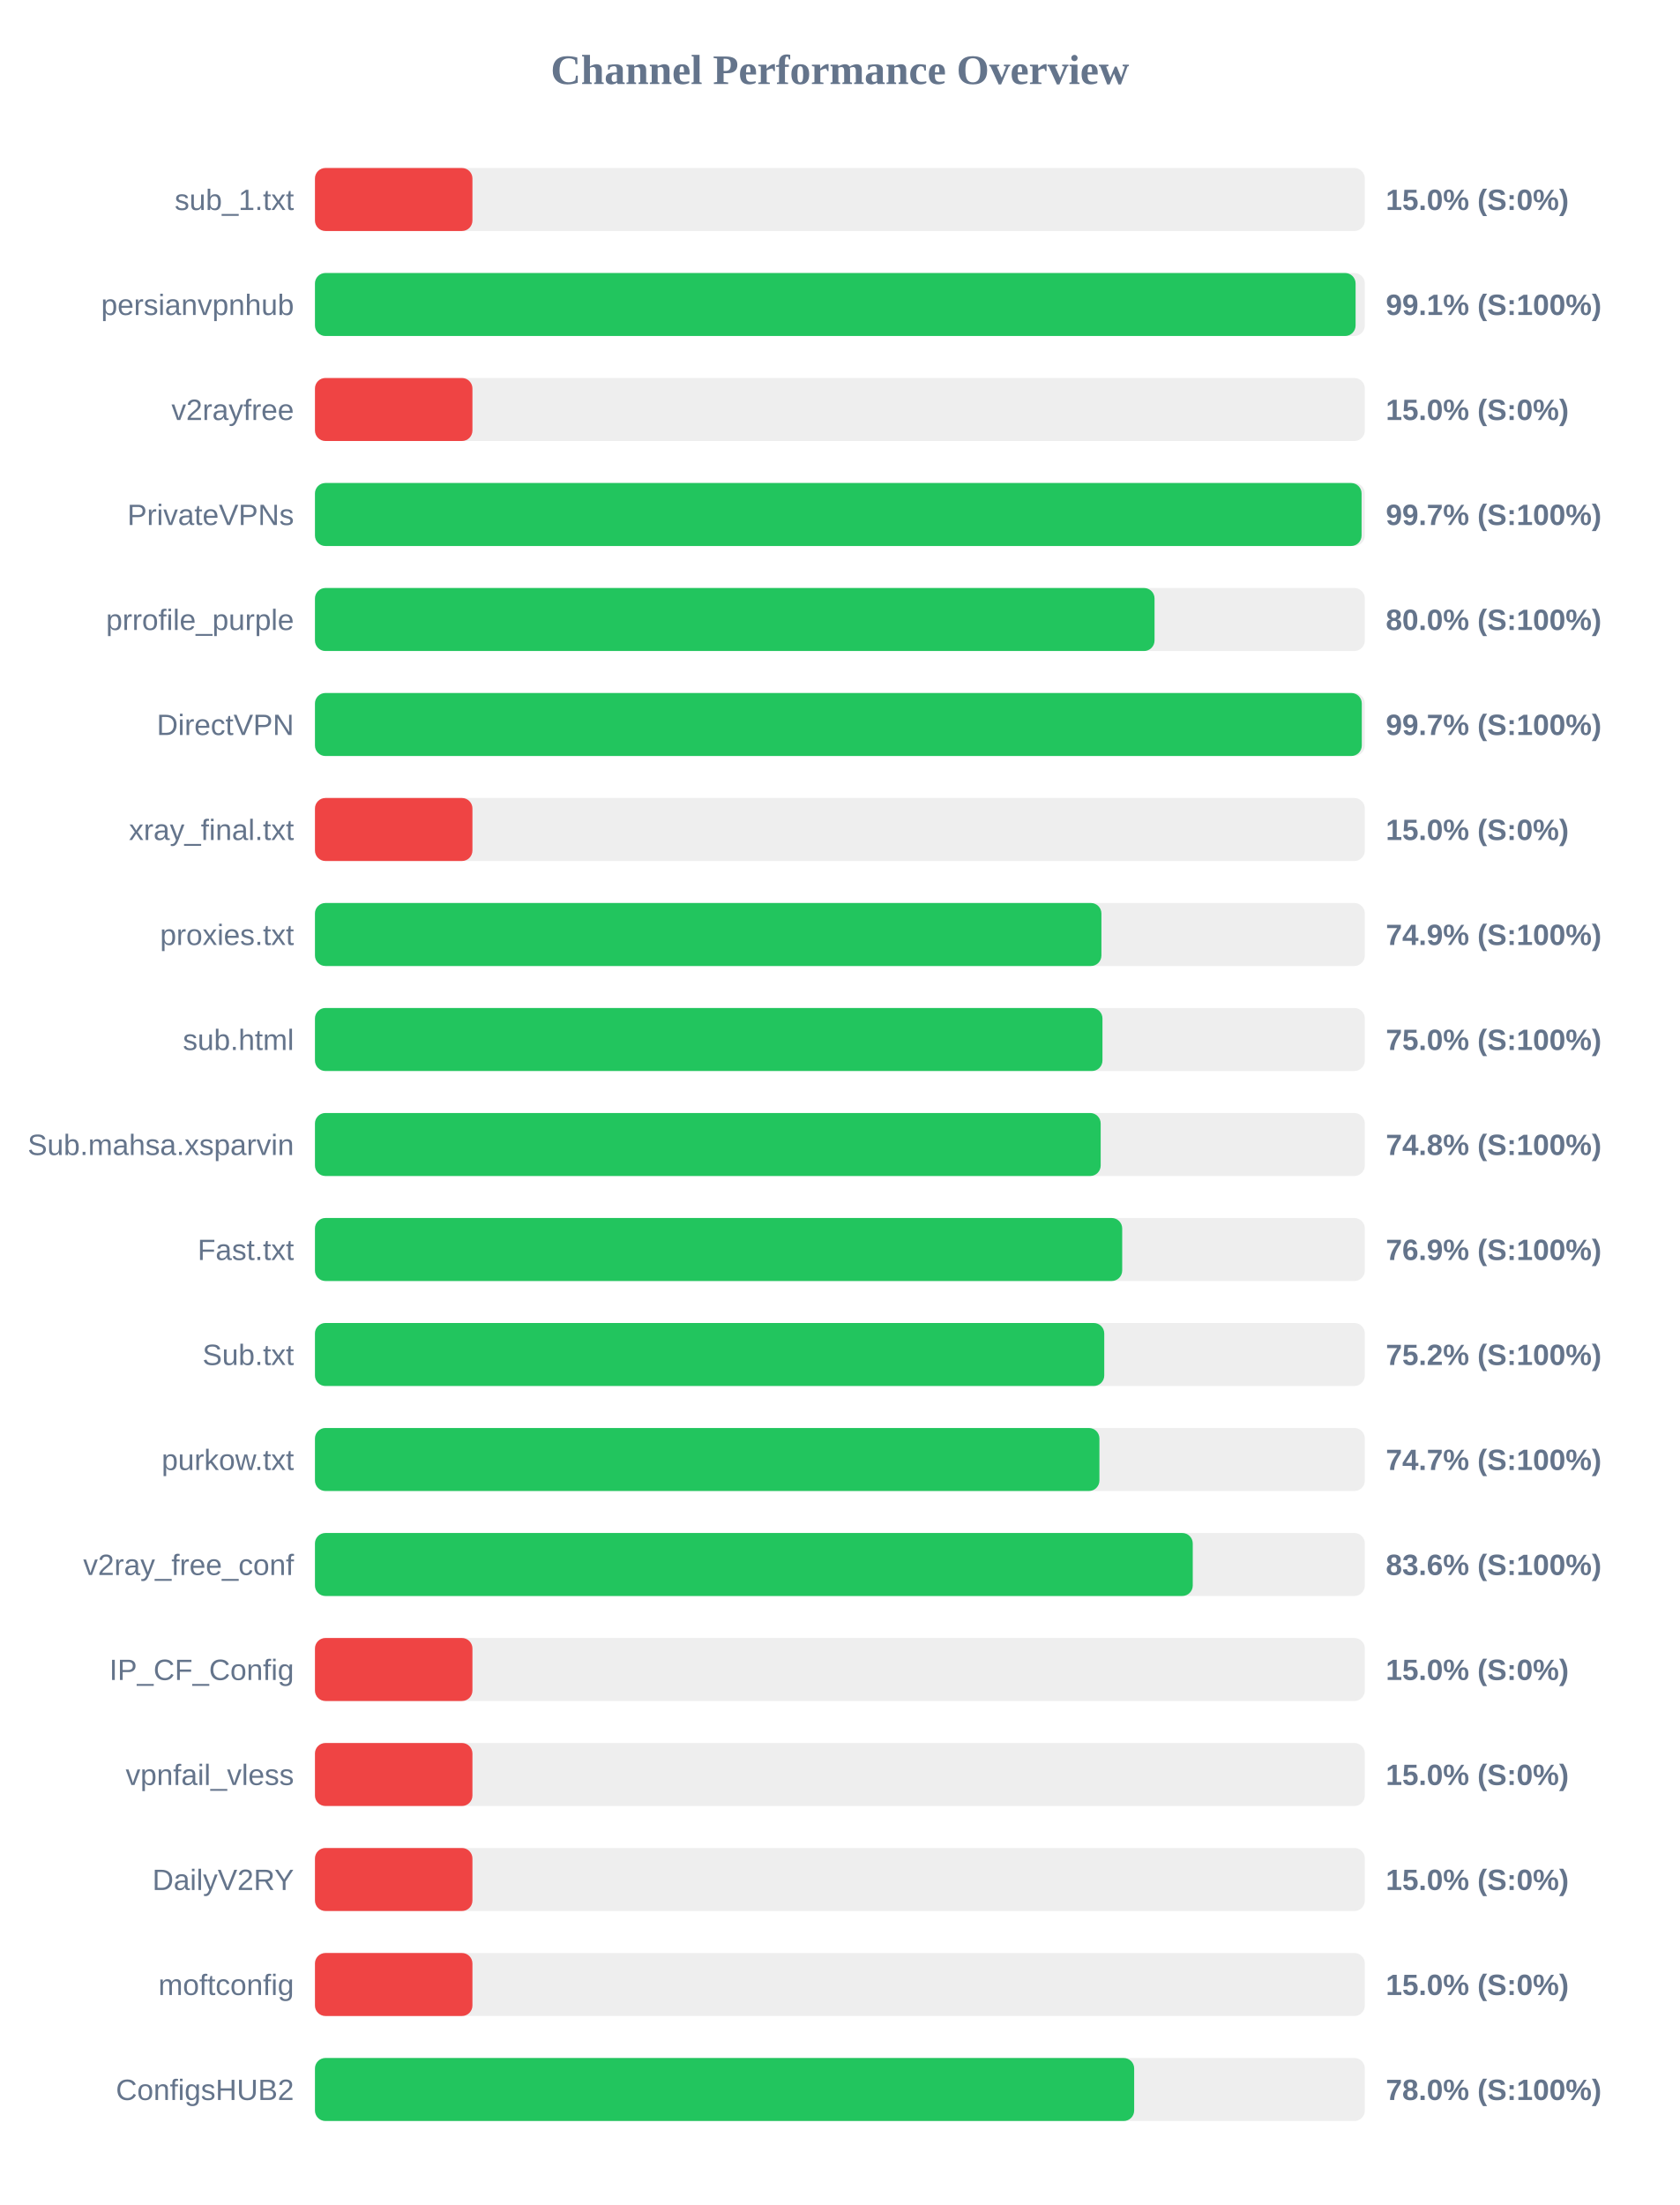
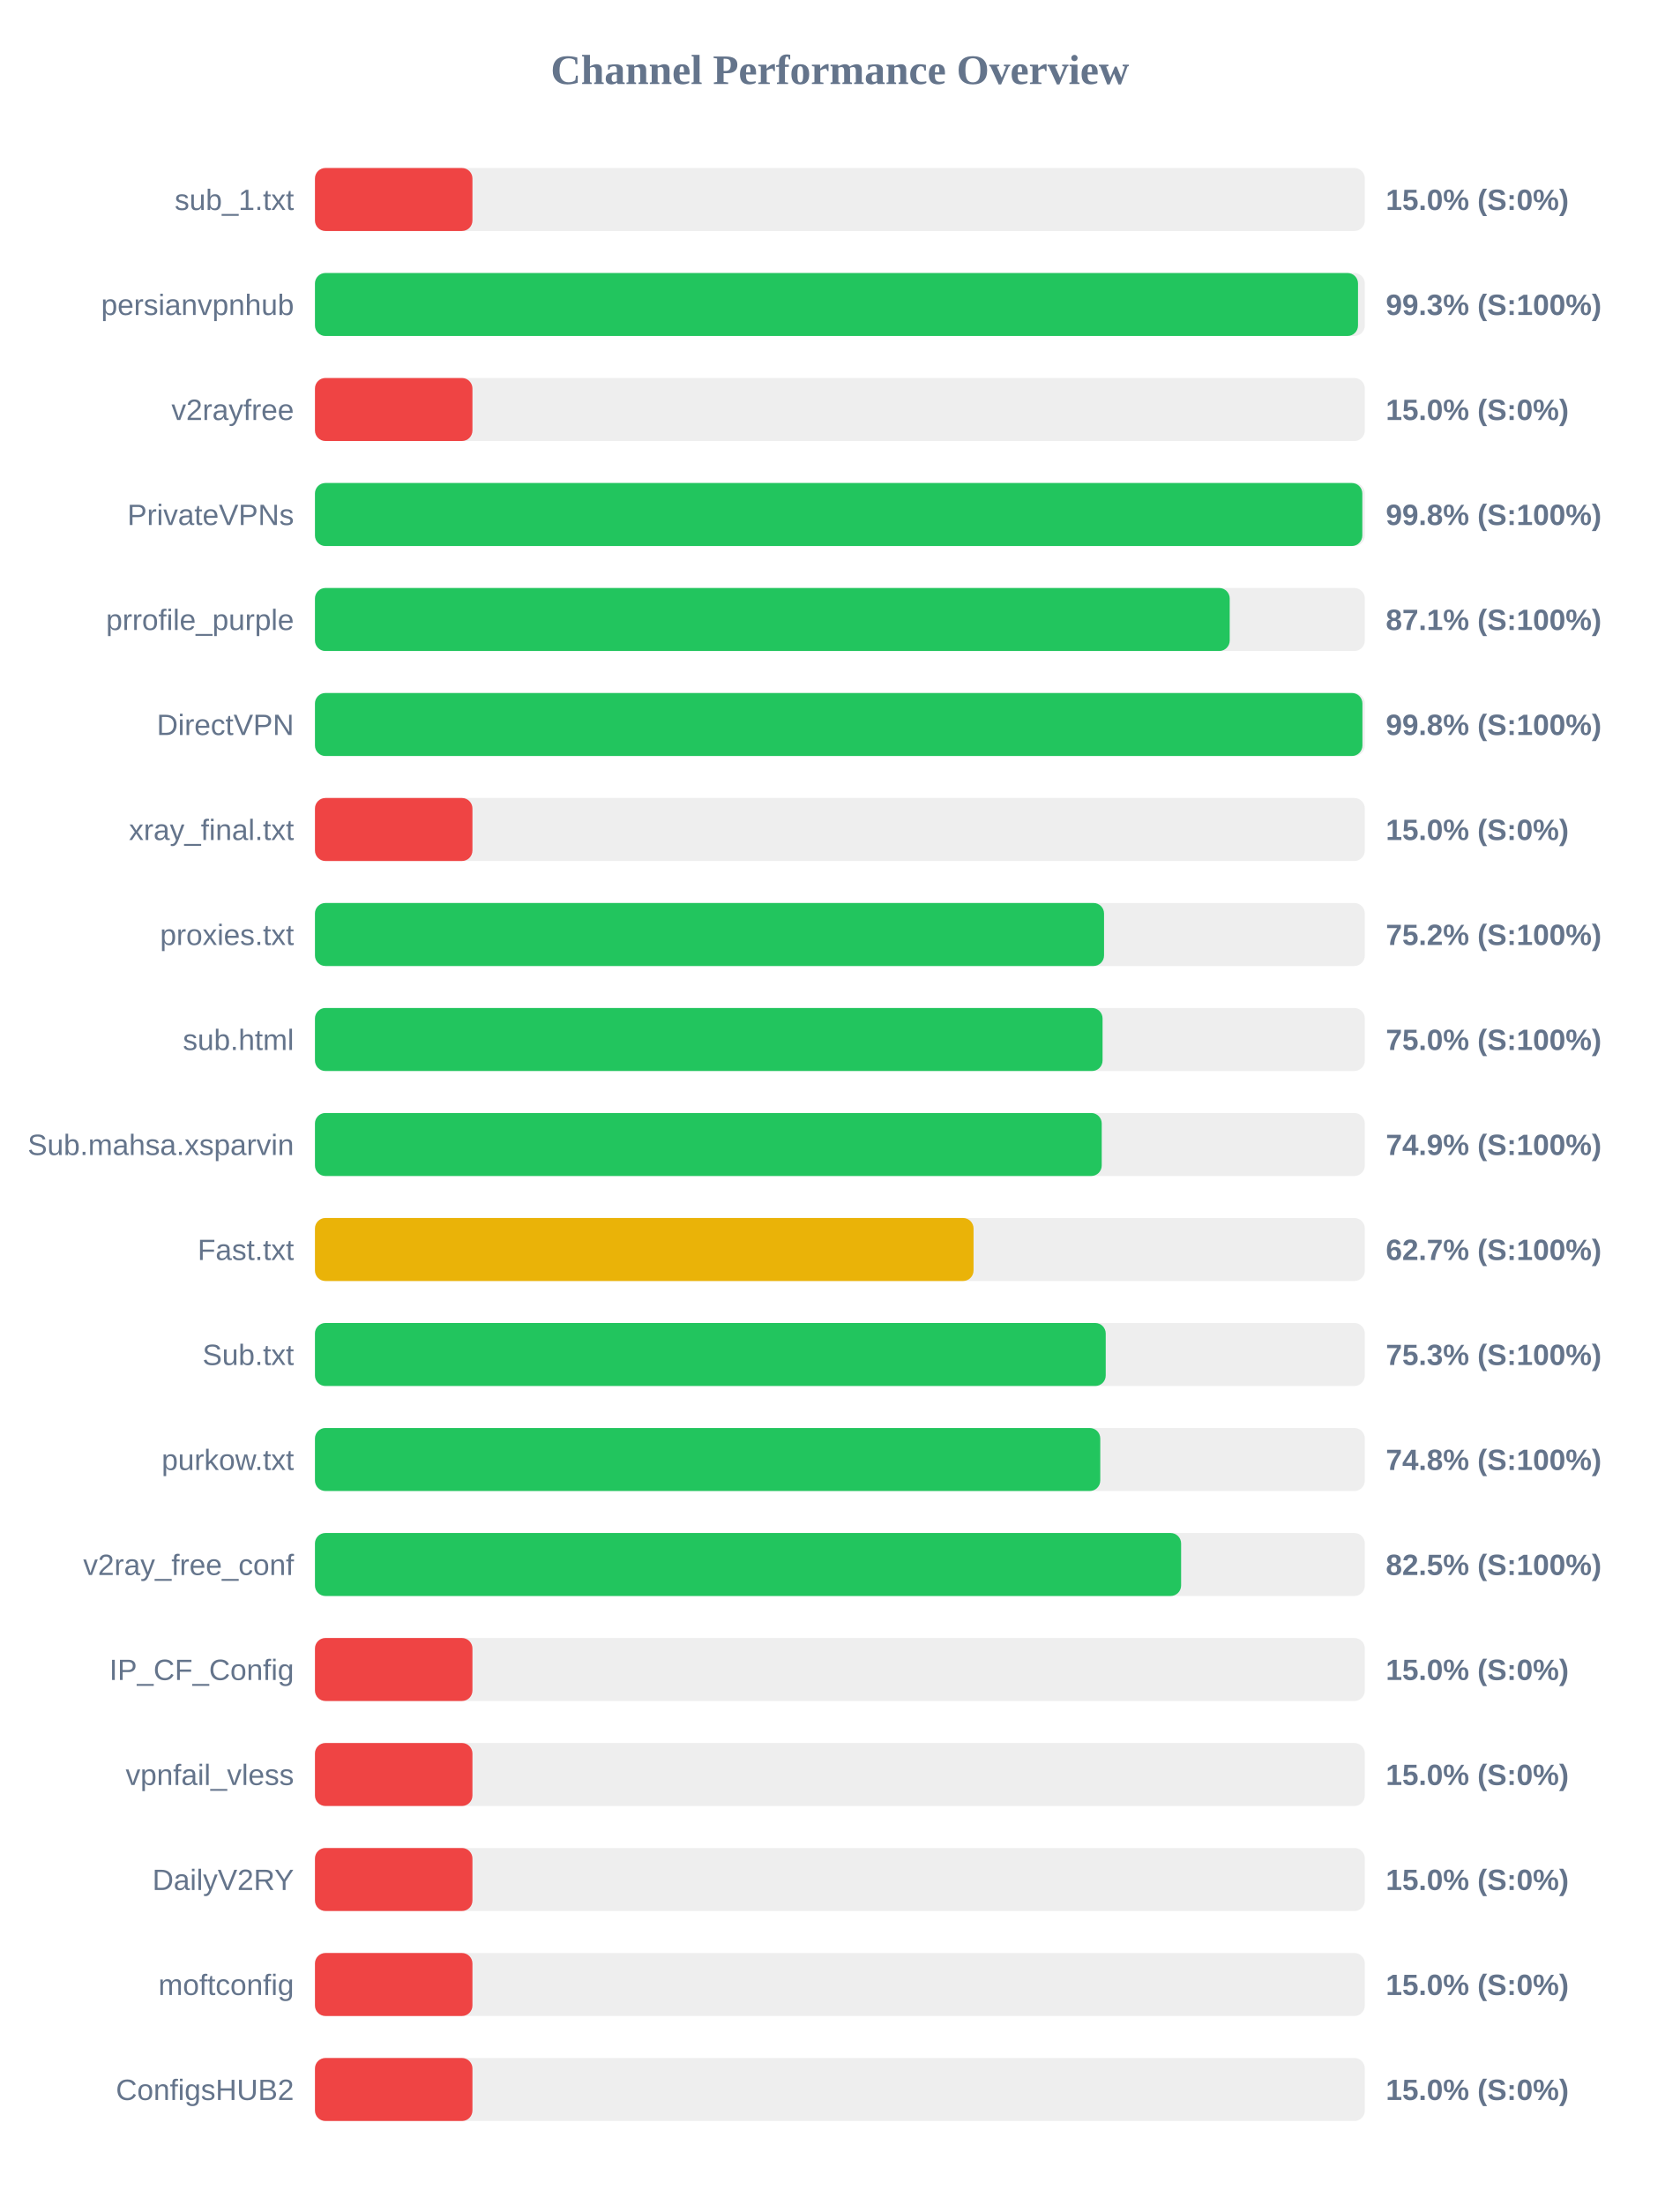
<svg xmlns="http://www.w3.org/2000/svg" width="800" height="1050" version="1.1">
  <style>
        .row { font: 14px Arial; fill: #64748b; }
        .score { font: bold 14px Arial; fill: #64748b; }
    </style>
  <text x="400" y="40" text-anchor="middle" font-size="20px" font-weight="bold" fill="#64748b">Channel Performance Overview</text>
  <rect x="150" y="80" width="500" height="30" fill="#eee" rx="5" />
  <rect x="150" y="80" width="75.0" height="30" fill="#ef4444" rx="5" />
  <text x="140" y="100" text-anchor="end" class="row">sub_1.txt</text>
  <text x="660" y="100" text-anchor="start" class="score">15.0% (S:0%)</text>
  <rect x="150" y="130" width="500" height="30" fill="#eee" rx="5" />
-   <rect x="150" y="130" width="495.6" height="30" fill="#22c55e" rx="5" />
+   <rect x="150" y="130" width="496.75" height="30" fill="#22c55e" rx="5" />
  <text x="140" y="150" text-anchor="end" class="row">persianvpnhub</text>
-   <text x="660" y="150" text-anchor="start" class="score">99.1% (S:100%)</text>
+   <text x="660" y="150" text-anchor="start" class="score">99.3% (S:100%)</text>
  <rect x="150" y="180" width="500" height="30" fill="#eee" rx="5" />
  <rect x="150" y="180" width="75.0" height="30" fill="#ef4444" rx="5" />
  <text x="140" y="200" text-anchor="end" class="row">v2rayfree</text>
  <text x="660" y="200" text-anchor="start" class="score">15.0% (S:0%)</text>
  <rect x="150" y="230" width="500" height="30" fill="#eee" rx="5" />
-   <rect x="150" y="230" width="498.45" height="30" fill="#22c55e" rx="5" />
+   <rect x="150" y="230" width="498.8" height="30" fill="#22c55e" rx="5" />
  <text x="140" y="250" text-anchor="end" class="row">PrivateVPNs</text>
-   <text x="660" y="250" text-anchor="start" class="score">99.7% (S:100%)</text>
+   <text x="660" y="250" text-anchor="start" class="score">99.8% (S:100%)</text>
  <rect x="150" y="280" width="500" height="30" fill="#eee" rx="5" />
-   <rect x="150" y="280" width="399.85" height="30" fill="#22c55e" rx="5" />
+   <rect x="150" y="280" width="435.65" height="30" fill="#22c55e" rx="5" />
  <text x="140" y="300" text-anchor="end" class="row">prrofile_purple</text>
-   <text x="660" y="300" text-anchor="start" class="score">80.0% (S:100%)</text>
+   <text x="660" y="300" text-anchor="start" class="score">87.1% (S:100%)</text>
  <rect x="150" y="330" width="500" height="30" fill="#eee" rx="5" />
-   <rect x="150" y="330" width="498.55" height="30" fill="#22c55e" rx="5" />
+   <rect x="150" y="330" width="498.85" height="30" fill="#22c55e" rx="5" />
  <text x="140" y="350" text-anchor="end" class="row">DirectVPN</text>
-   <text x="660" y="350" text-anchor="start" class="score">99.7% (S:100%)</text>
+   <text x="660" y="350" text-anchor="start" class="score">99.8% (S:100%)</text>
  <rect x="150" y="380" width="500" height="30" fill="#eee" rx="5" />
  <rect x="150" y="380" width="75.0" height="30" fill="#ef4444" rx="5" />
  <text x="140" y="400" text-anchor="end" class="row">xray_final.txt</text>
  <text x="660" y="400" text-anchor="start" class="score">15.0% (S:0%)</text>
  <rect x="150" y="430" width="500" height="30" fill="#eee" rx="5" />
-   <rect x="150" y="430" width="374.55" height="30" fill="#22c55e" rx="5" />
+   <rect x="150" y="430" width="375.8" height="30" fill="#22c55e" rx="5" />
  <text x="140" y="450" text-anchor="end" class="row">proxies.txt</text>
-   <text x="660" y="450" text-anchor="start" class="score">74.9% (S:100%)</text>
+   <text x="660" y="450" text-anchor="start" class="score">75.2% (S:100%)</text>
  <rect x="150" y="480" width="500" height="30" fill="#eee" rx="5" />
-   <rect x="150" y="480" width="375.05" height="30" fill="#22c55e" rx="5" />
+   <rect x="150" y="480" width="375.1" height="30" fill="#22c55e" rx="5" />
  <text x="140" y="500" text-anchor="end" class="row">sub.html</text>
  <text x="660" y="500" text-anchor="start" class="score">75.0% (S:100%)</text>
  <rect x="150" y="530" width="500" height="30" fill="#eee" rx="5" />
-   <rect x="150" y="530" width="374.2" height="30" fill="#22c55e" rx="5" />
+   <rect x="150" y="530" width="374.7" height="30" fill="#22c55e" rx="5" />
  <text x="140" y="550" text-anchor="end" class="row">Sub.mahsa.xsparvin</text>
-   <text x="660" y="550" text-anchor="start" class="score">74.8% (S:100%)</text>
+   <text x="660" y="550" text-anchor="start" class="score">74.9% (S:100%)</text>
  <rect x="150" y="580" width="500" height="30" fill="#eee" rx="5" />
-   <rect x="150" y="580" width="384.45" height="30" fill="#22c55e" rx="5" />
+   <rect x="150" y="580" width="313.65" height="30" fill="#eab308" rx="5" />
  <text x="140" y="600" text-anchor="end" class="row">Fast.txt</text>
-   <text x="660" y="600" text-anchor="start" class="score">76.9% (S:100%)</text>
+   <text x="660" y="600" text-anchor="start" class="score">62.7% (S:100%)</text>
  <rect x="150" y="630" width="500" height="30" fill="#eee" rx="5" />
-   <rect x="150" y="630" width="375.9" height="30" fill="#22c55e" rx="5" />
+   <rect x="150" y="630" width="376.6" height="30" fill="#22c55e" rx="5" />
  <text x="140" y="650" text-anchor="end" class="row">Sub.txt</text>
-   <text x="660" y="650" text-anchor="start" class="score">75.2% (S:100%)</text>
+   <text x="660" y="650" text-anchor="start" class="score">75.3% (S:100%)</text>
  <rect x="150" y="680" width="500" height="30" fill="#eee" rx="5" />
-   <rect x="150" y="680" width="373.6" height="30" fill="#22c55e" rx="5" />
+   <rect x="150" y="680" width="374.0" height="30" fill="#22c55e" rx="5" />
  <text x="140" y="700" text-anchor="end" class="row">purkow.txt</text>
-   <text x="660" y="700" text-anchor="start" class="score">74.7% (S:100%)</text>
+   <text x="660" y="700" text-anchor="start" class="score">74.8% (S:100%)</text>
  <rect x="150" y="730" width="500" height="30" fill="#eee" rx="5" />
-   <rect x="150" y="730" width="418.05" height="30" fill="#22c55e" rx="5" />
+   <rect x="150" y="730" width="412.5" height="30" fill="#22c55e" rx="5" />
  <text x="140" y="750" text-anchor="end" class="row">v2ray_free_conf</text>
-   <text x="660" y="750" text-anchor="start" class="score">83.6% (S:100%)</text>
+   <text x="660" y="750" text-anchor="start" class="score">82.5% (S:100%)</text>
  <rect x="150" y="780" width="500" height="30" fill="#eee" rx="5" />
  <rect x="150" y="780" width="75.0" height="30" fill="#ef4444" rx="5" />
  <text x="140" y="800" text-anchor="end" class="row">IP_CF_Config</text>
  <text x="660" y="800" text-anchor="start" class="score">15.0% (S:0%)</text>
  <rect x="150" y="830" width="500" height="30" fill="#eee" rx="5" />
  <rect x="150" y="830" width="75.0" height="30" fill="#ef4444" rx="5" />
  <text x="140" y="850" text-anchor="end" class="row">vpnfail_vless</text>
  <text x="660" y="850" text-anchor="start" class="score">15.0% (S:0%)</text>
  <rect x="150" y="880" width="500" height="30" fill="#eee" rx="5" />
  <rect x="150" y="880" width="75.0" height="30" fill="#ef4444" rx="5" />
  <text x="140" y="900" text-anchor="end" class="row">DailyV2RY</text>
  <text x="660" y="900" text-anchor="start" class="score">15.0% (S:0%)</text>
  <rect x="150" y="930" width="500" height="30" fill="#eee" rx="5" />
  <rect x="150" y="930" width="75.0" height="30" fill="#ef4444" rx="5" />
  <text x="140" y="950" text-anchor="end" class="row">moftconfig</text>
  <text x="660" y="950" text-anchor="start" class="score">15.0% (S:0%)</text>
  <rect x="150" y="980" width="500" height="30" fill="#eee" rx="5" />
-   <rect x="150" y="980" width="390.15" height="30" fill="#22c55e" rx="5" />
+   <rect x="150" y="980" width="75.0" height="30" fill="#ef4444" rx="5" />
  <text x="140" y="1000" text-anchor="end" class="row">ConfigsHUB2</text>
-   <text x="660" y="1000" text-anchor="start" class="score">78.0% (S:100%)</text>
+   <text x="660" y="1000" text-anchor="start" class="score">15.0% (S:0%)</text>
</svg>
